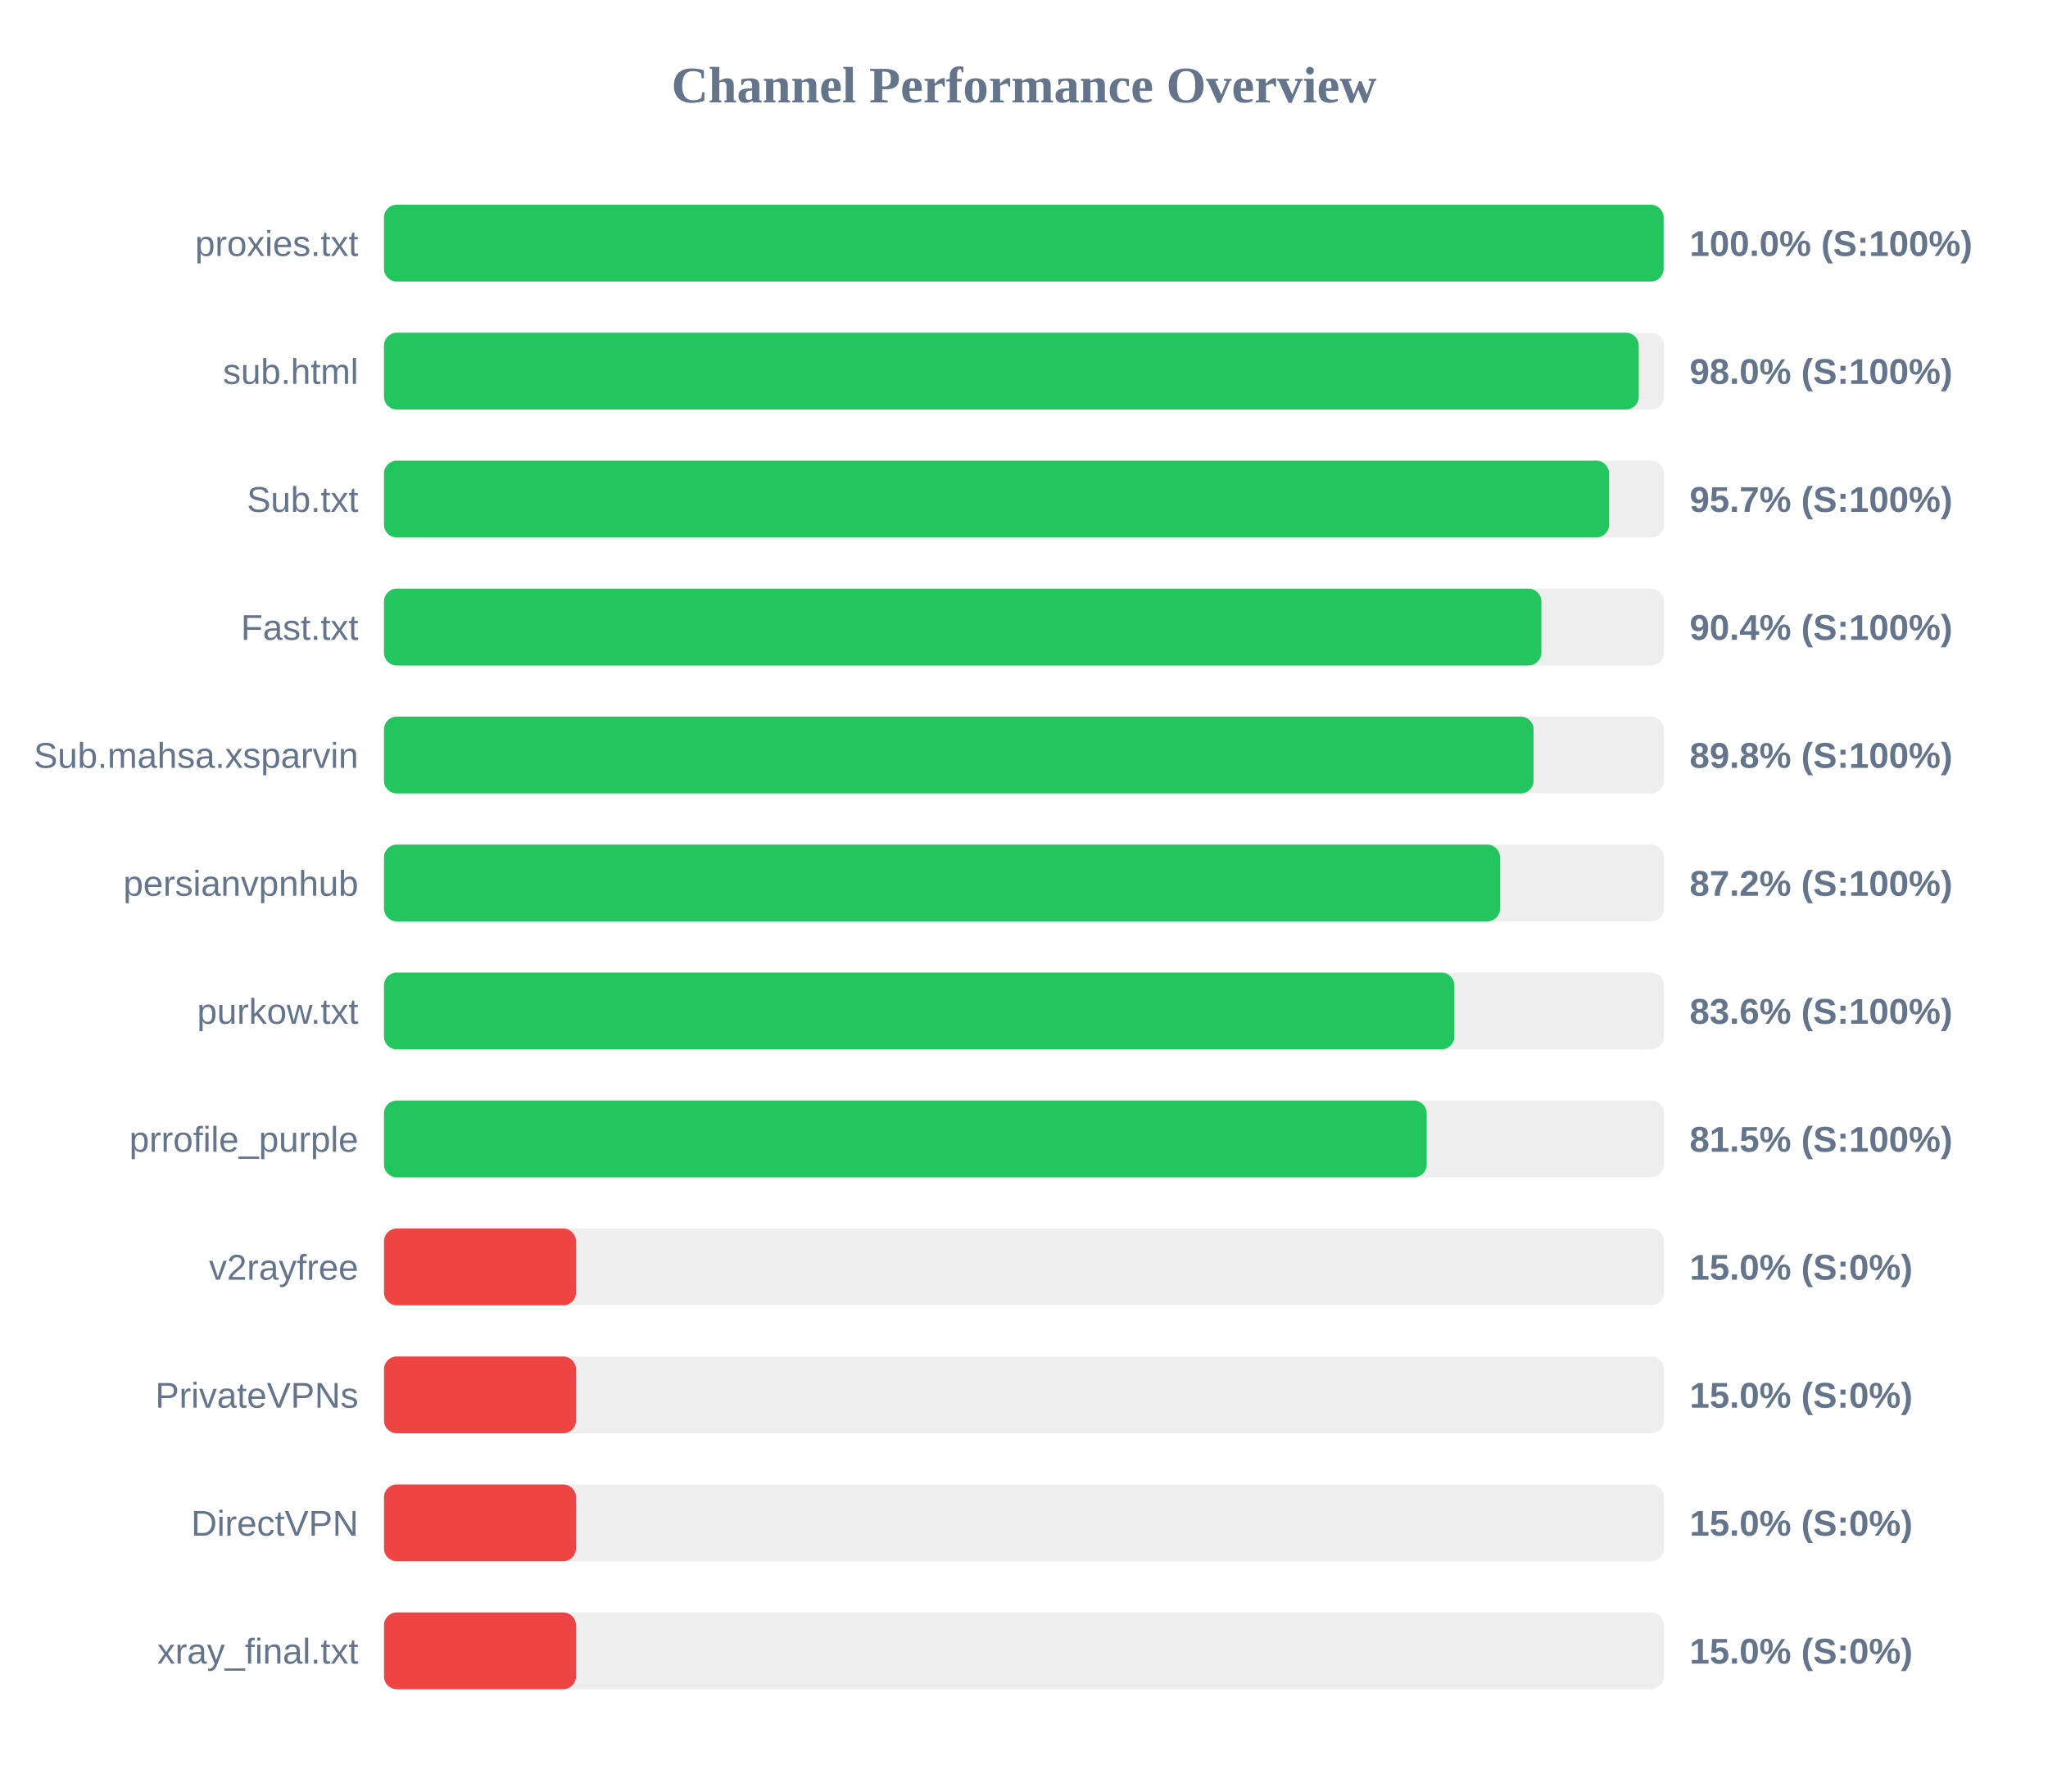
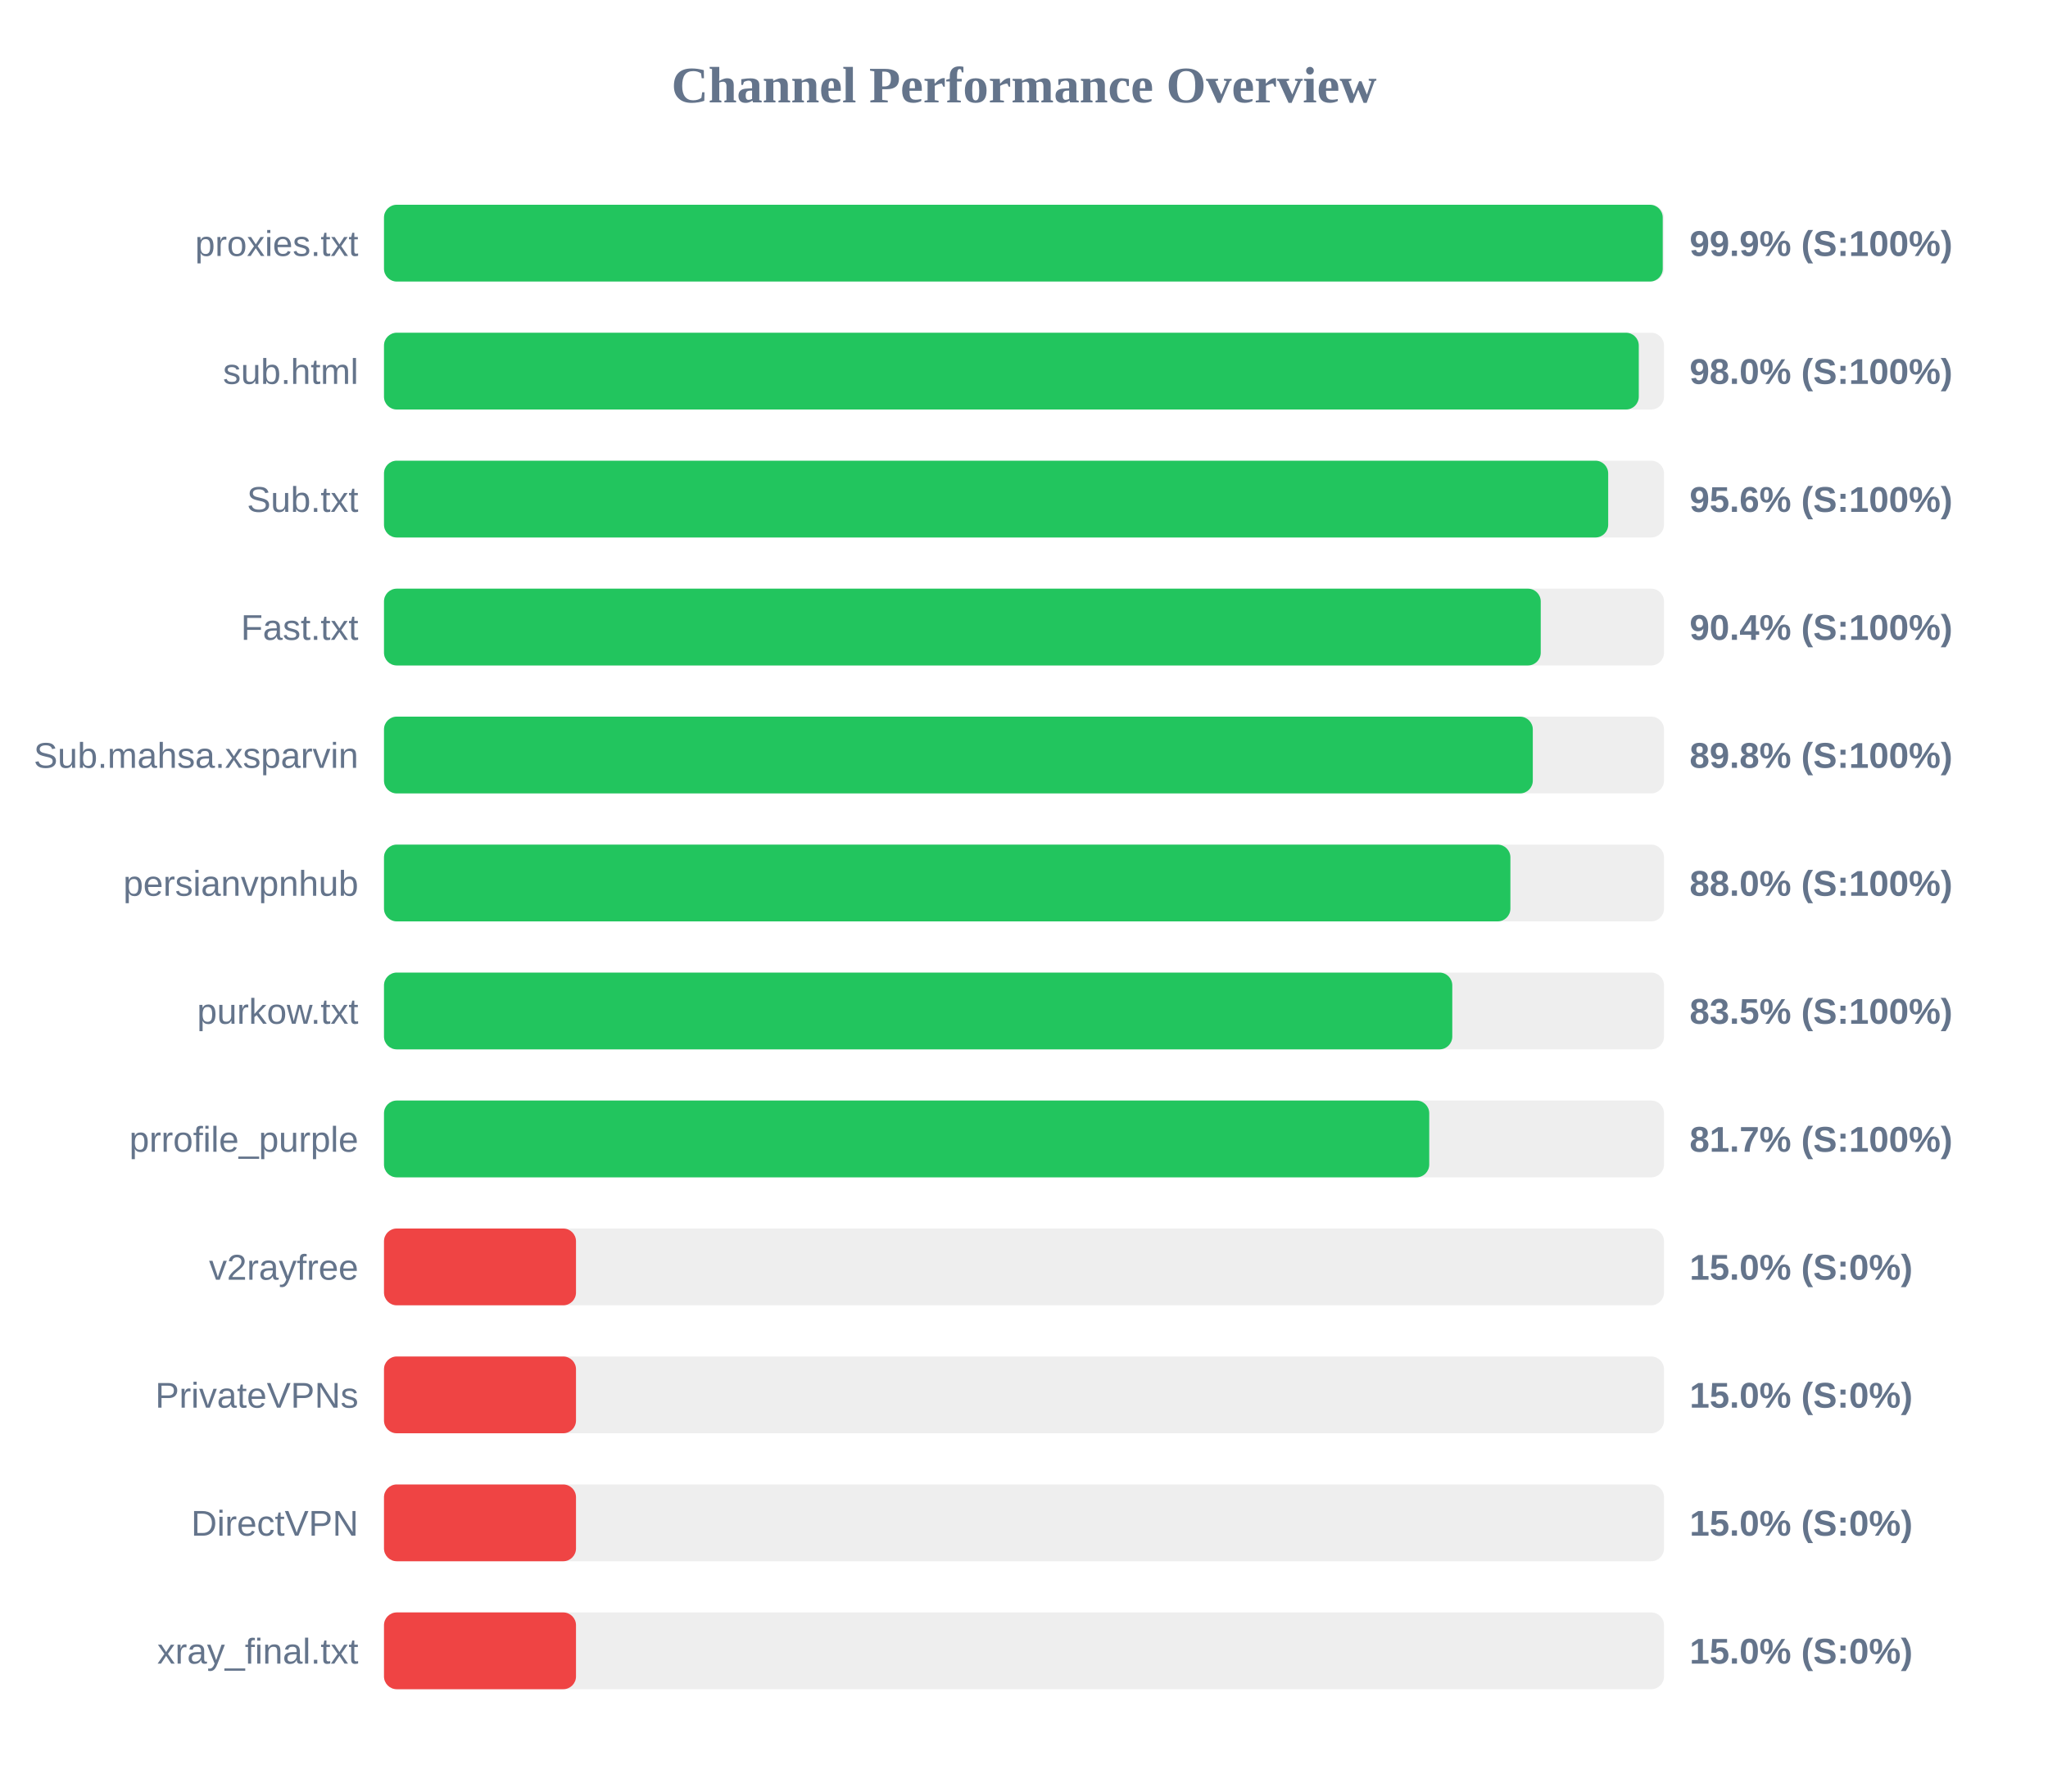
<svg xmlns="http://www.w3.org/2000/svg" width="800" height="700" version="1.1">
  <style>
        .row { font: 14px Arial; fill: #64748b; }
        .score { font: bold 14px Arial; fill: #64748b; }
    </style>
  <text x="400" y="40" text-anchor="middle" font-size="20px" font-weight="bold" fill="#64748b">Channel Performance Overview</text>
  <rect x="150" y="80" width="500" height="30" fill="#eee" rx="5" />
-   <rect x="150" y="80" width="499.85" height="30" fill="#22c55e" rx="5" />
+   <rect x="150" y="80" width="499.5" height="30" fill="#22c55e" rx="5" />
  <text x="140" y="100" text-anchor="end" class="row">proxies.txt</text>
-   <text x="660" y="100" text-anchor="start" class="score">100.0% (S:100%)</text>
+   <text x="660" y="100" text-anchor="start" class="score">99.9% (S:100%)</text>
  <rect x="150" y="130" width="500" height="30" fill="#eee" rx="5" />
  <rect x="150" y="130" width="490.15" height="30" fill="#22c55e" rx="5" />
  <text x="140" y="150" text-anchor="end" class="row">sub.html</text>
  <text x="660" y="150" text-anchor="start" class="score">98.0% (S:100%)</text>
  <rect x="150" y="180" width="500" height="30" fill="#eee" rx="5" />
-   <rect x="150" y="180" width="478.55" height="30" fill="#22c55e" rx="5" />
+   <rect x="150" y="180" width="478.2" height="30" fill="#22c55e" rx="5" />
  <text x="140" y="200" text-anchor="end" class="row">Sub.txt</text>
-   <text x="660" y="200" text-anchor="start" class="score">95.7% (S:100%)</text>
+   <text x="660" y="200" text-anchor="start" class="score">95.6% (S:100%)</text>
  <rect x="150" y="230" width="500" height="30" fill="#eee" rx="5" />
-   <rect x="150" y="230" width="452.1" height="30" fill="#22c55e" rx="5" />
+   <rect x="150" y="230" width="451.85" height="30" fill="#22c55e" rx="5" />
  <text x="140" y="250" text-anchor="end" class="row">Fast.txt</text>
  <text x="660" y="250" text-anchor="start" class="score">90.4% (S:100%)</text>
  <rect x="150" y="280" width="500" height="30" fill="#eee" rx="5" />
-   <rect x="150" y="280" width="449.05" height="30" fill="#22c55e" rx="5" />
+   <rect x="150" y="280" width="448.75" height="30" fill="#22c55e" rx="5" />
  <text x="140" y="300" text-anchor="end" class="row">Sub.mahsa.xsparvin</text>
  <text x="660" y="300" text-anchor="start" class="score">89.8% (S:100%)</text>
  <rect x="150" y="330" width="500" height="30" fill="#eee" rx="5" />
-   <rect x="150" y="330" width="435.95" height="30" fill="#22c55e" rx="5" />
+   <rect x="150" y="330" width="440.0" height="30" fill="#22c55e" rx="5" />
  <text x="140" y="350" text-anchor="end" class="row">persianvpnhub</text>
-   <text x="660" y="350" text-anchor="start" class="score">87.2% (S:100%)</text>
+   <text x="660" y="350" text-anchor="start" class="score">88.0% (S:100%)</text>
  <rect x="150" y="380" width="500" height="30" fill="#eee" rx="5" />
-   <rect x="150" y="380" width="418.1" height="30" fill="#22c55e" rx="5" />
+   <rect x="150" y="380" width="417.3" height="30" fill="#22c55e" rx="5" />
  <text x="140" y="400" text-anchor="end" class="row">purkow.txt</text>
-   <text x="660" y="400" text-anchor="start" class="score">83.6% (S:100%)</text>
+   <text x="660" y="400" text-anchor="start" class="score">83.5% (S:100%)</text>
  <rect x="150" y="430" width="500" height="30" fill="#eee" rx="5" />
-   <rect x="150" y="430" width="407.3" height="30" fill="#22c55e" rx="5" />
+   <rect x="150" y="430" width="408.3" height="30" fill="#22c55e" rx="5" />
  <text x="140" y="450" text-anchor="end" class="row">prrofile_purple</text>
-   <text x="660" y="450" text-anchor="start" class="score">81.5% (S:100%)</text>
+   <text x="660" y="450" text-anchor="start" class="score">81.7% (S:100%)</text>
  <rect x="150" y="480" width="500" height="30" fill="#eee" rx="5" />
  <rect x="150" y="480" width="75.0" height="30" fill="#ef4444" rx="5" />
  <text x="140" y="500" text-anchor="end" class="row">v2rayfree</text>
  <text x="660" y="500" text-anchor="start" class="score">15.0% (S:0%)</text>
  <rect x="150" y="530" width="500" height="30" fill="#eee" rx="5" />
  <rect x="150" y="530" width="75.0" height="30" fill="#ef4444" rx="5" />
  <text x="140" y="550" text-anchor="end" class="row">PrivateVPNs</text>
  <text x="660" y="550" text-anchor="start" class="score">15.0% (S:0%)</text>
  <rect x="150" y="580" width="500" height="30" fill="#eee" rx="5" />
  <rect x="150" y="580" width="75.0" height="30" fill="#ef4444" rx="5" />
  <text x="140" y="600" text-anchor="end" class="row">DirectVPN</text>
  <text x="660" y="600" text-anchor="start" class="score">15.0% (S:0%)</text>
  <rect x="150" y="630" width="500" height="30" fill="#eee" rx="5" />
  <rect x="150" y="630" width="75.0" height="30" fill="#ef4444" rx="5" />
  <text x="140" y="650" text-anchor="end" class="row">xray_final.txt</text>
  <text x="660" y="650" text-anchor="start" class="score">15.0% (S:0%)</text>
</svg>
